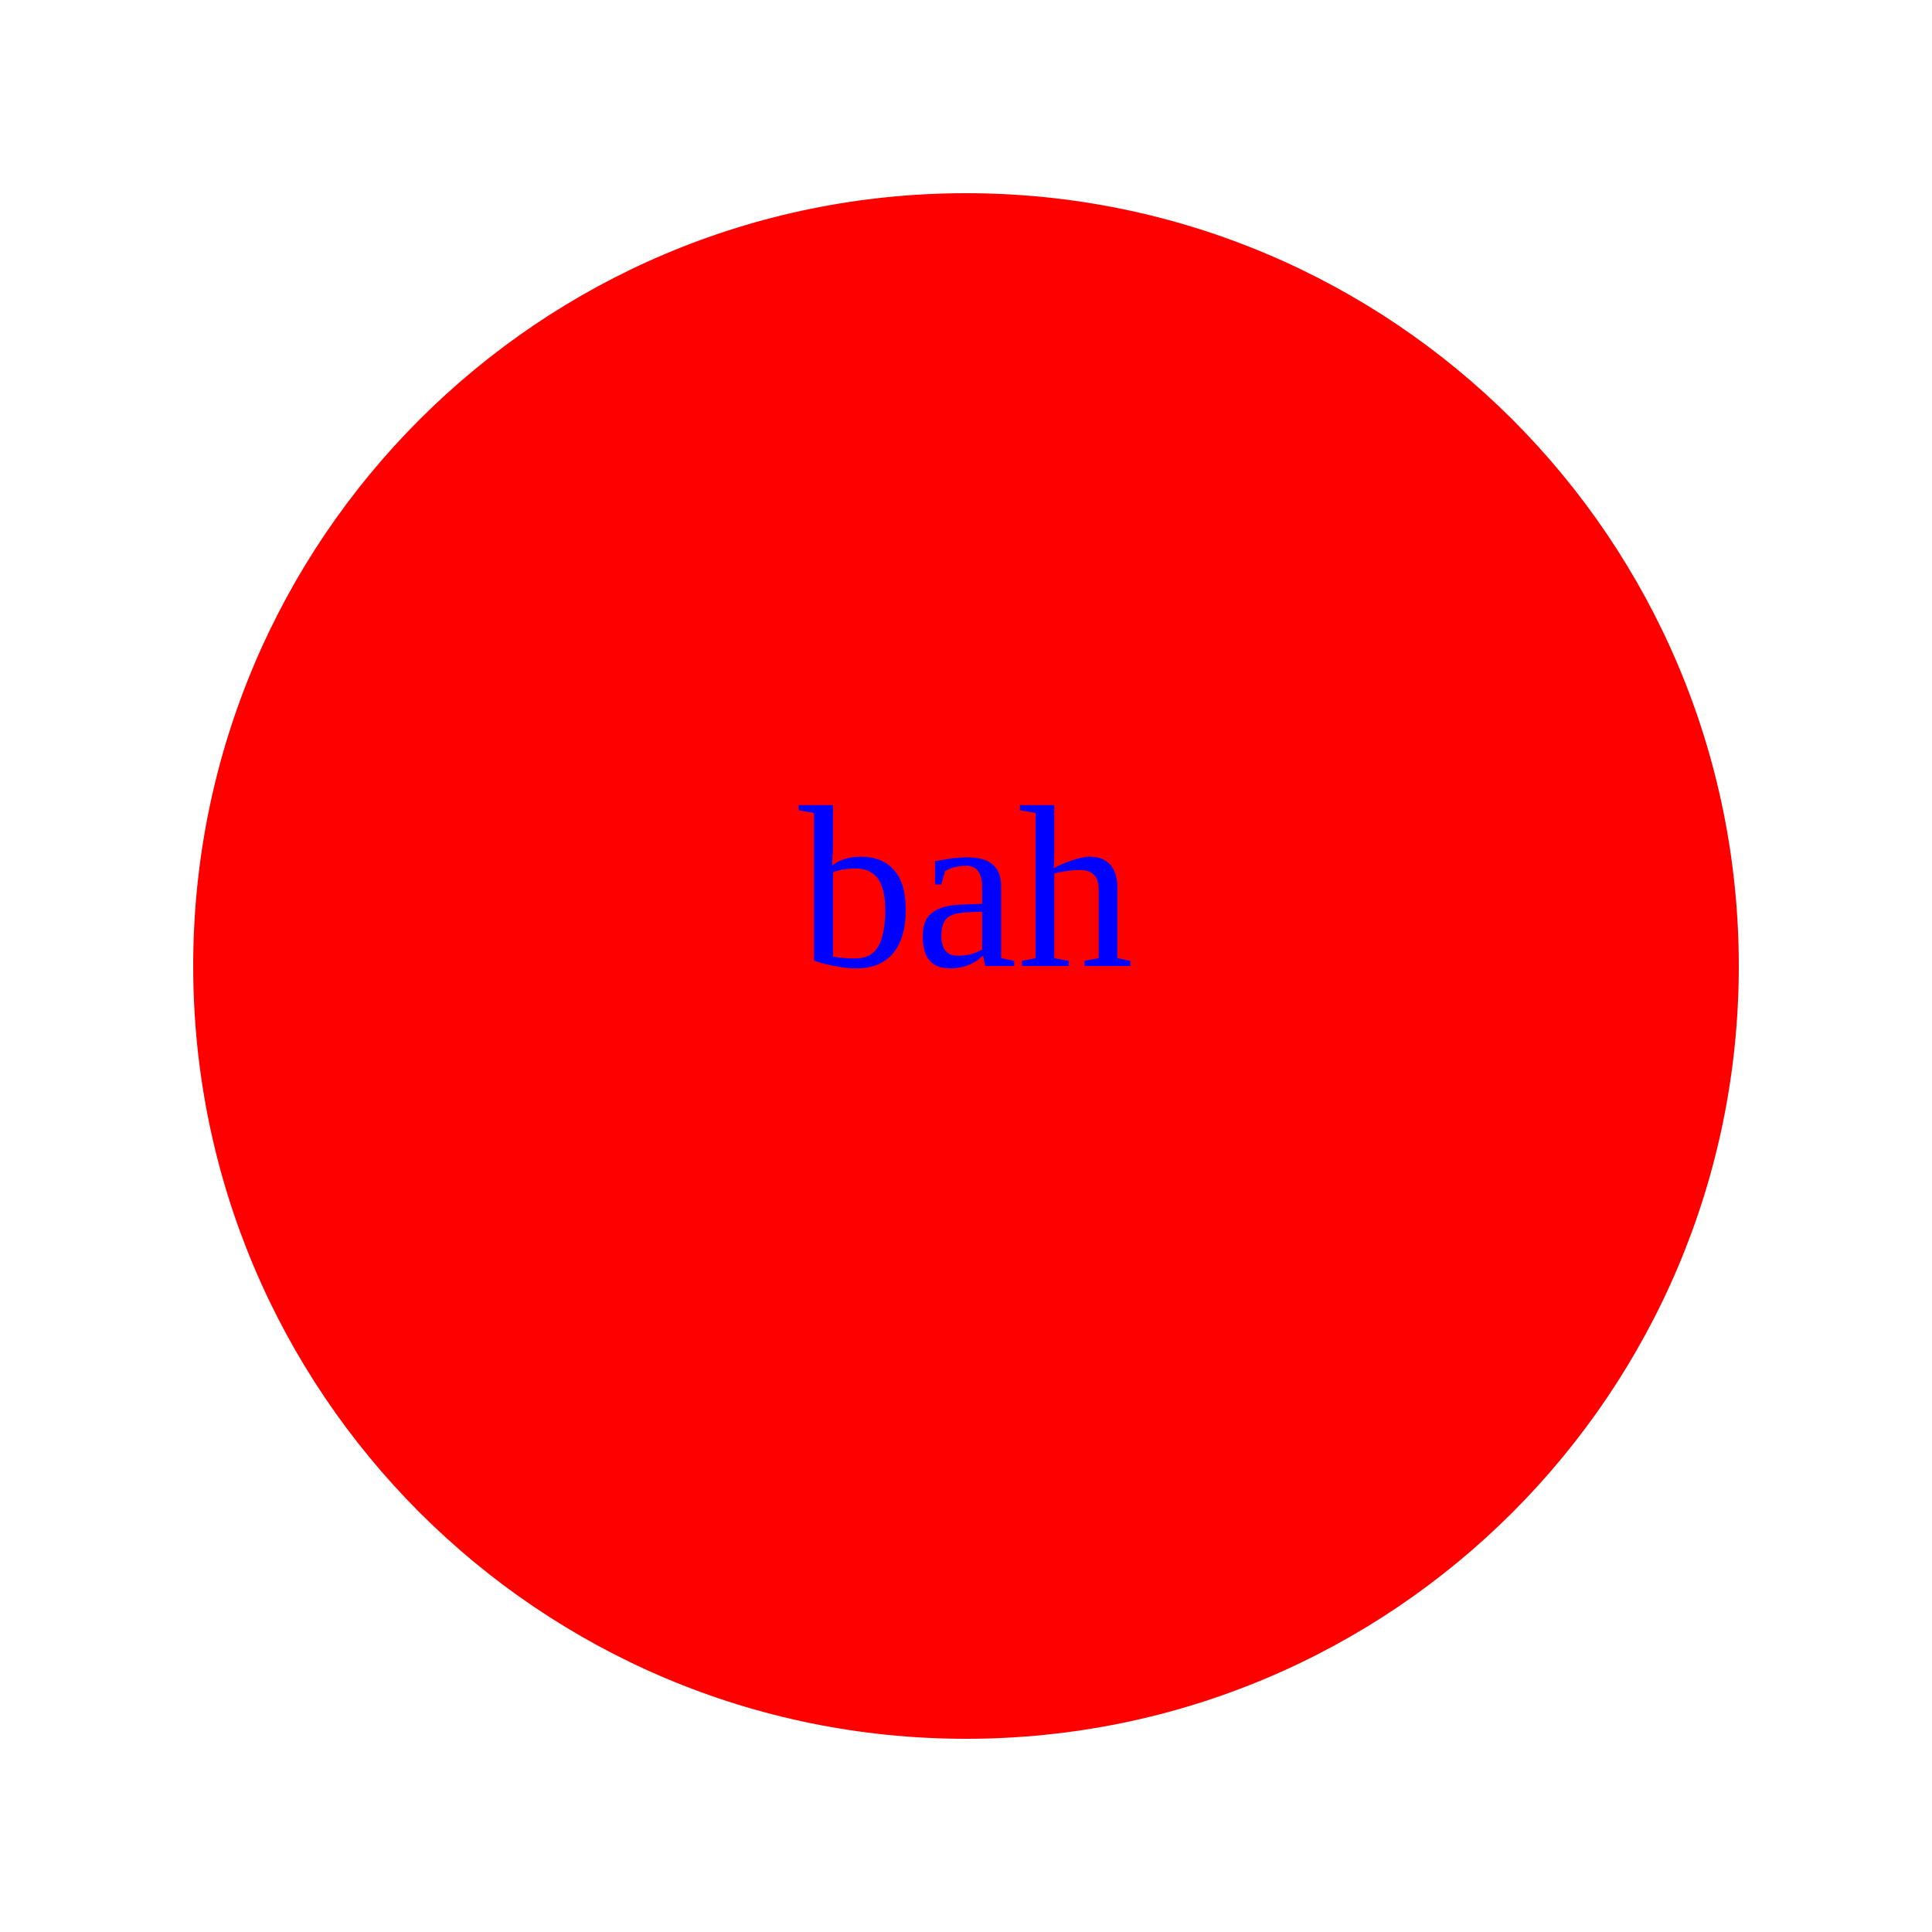
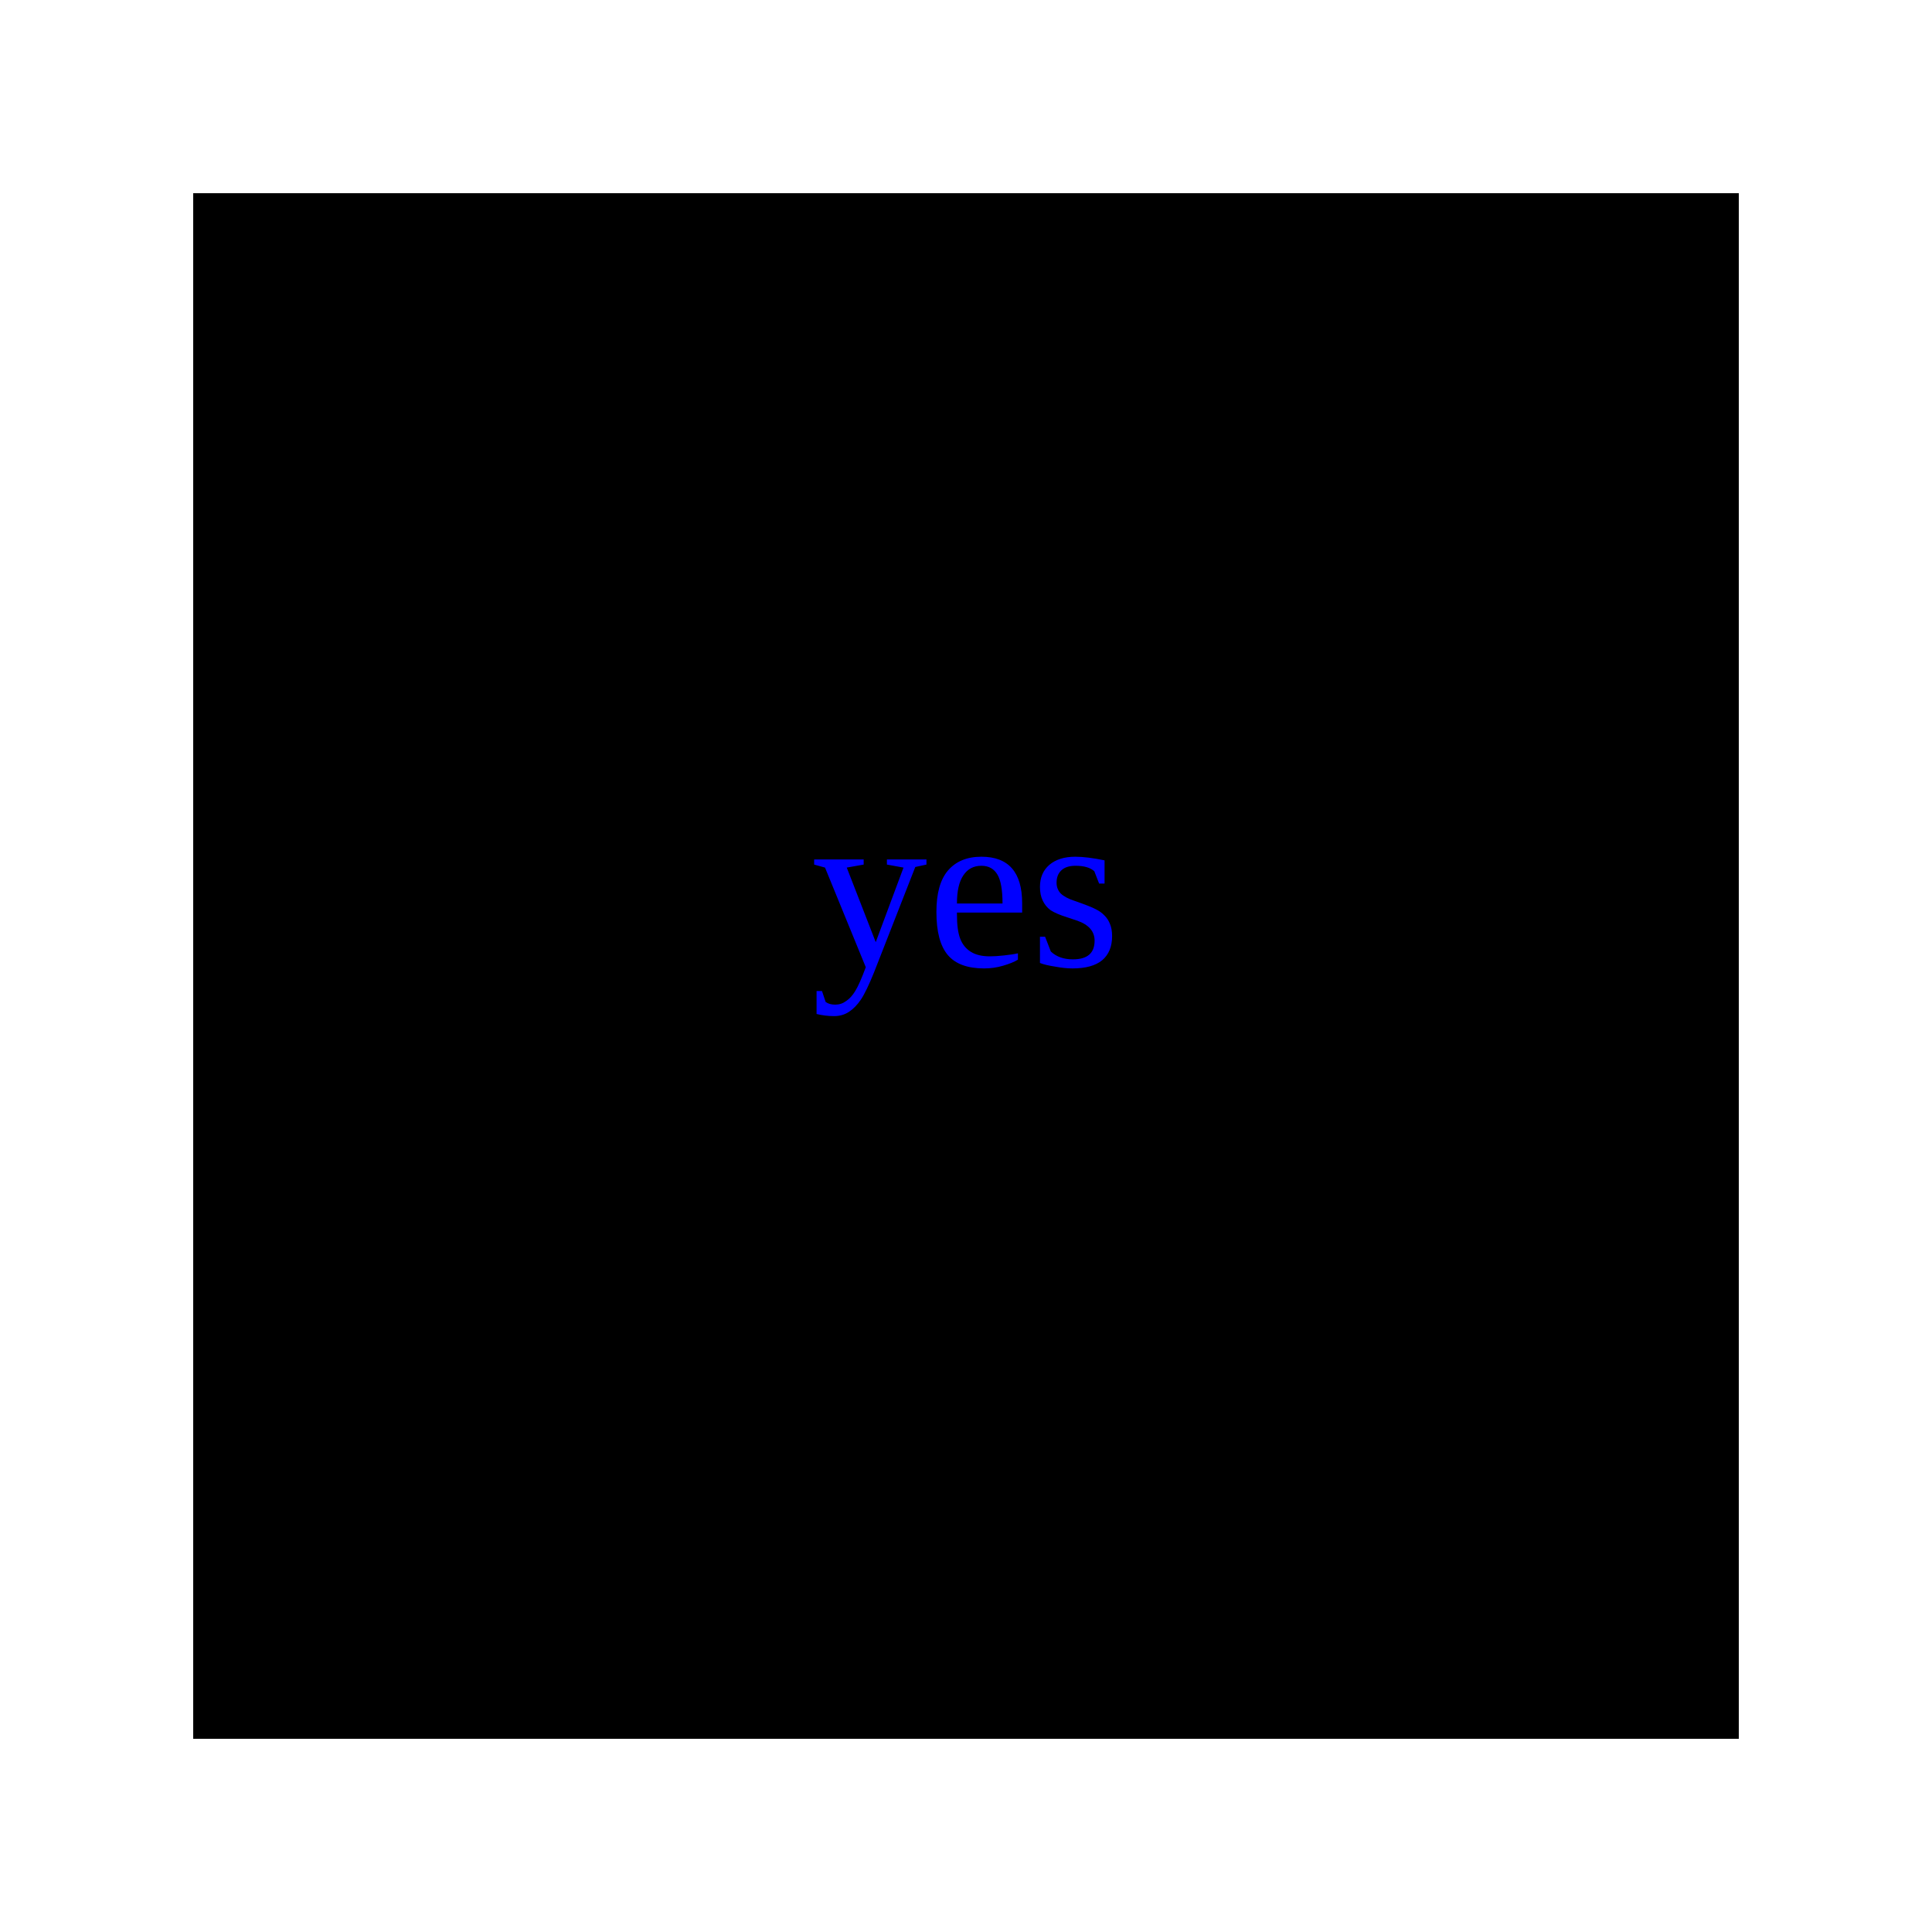
<svg width="100" height="100">
-   <circle cx="50" cy="50" r="40" fill="red" />
-   <text x="50" y="50" text-anchor="middle" fill="blue">bah</text>
+   <rect x="10" y="10" width="80" height="80" fill="black" />
+   <text x="50" y="50" text-anchor="middle" fill="blue">yes</text>
</svg>
